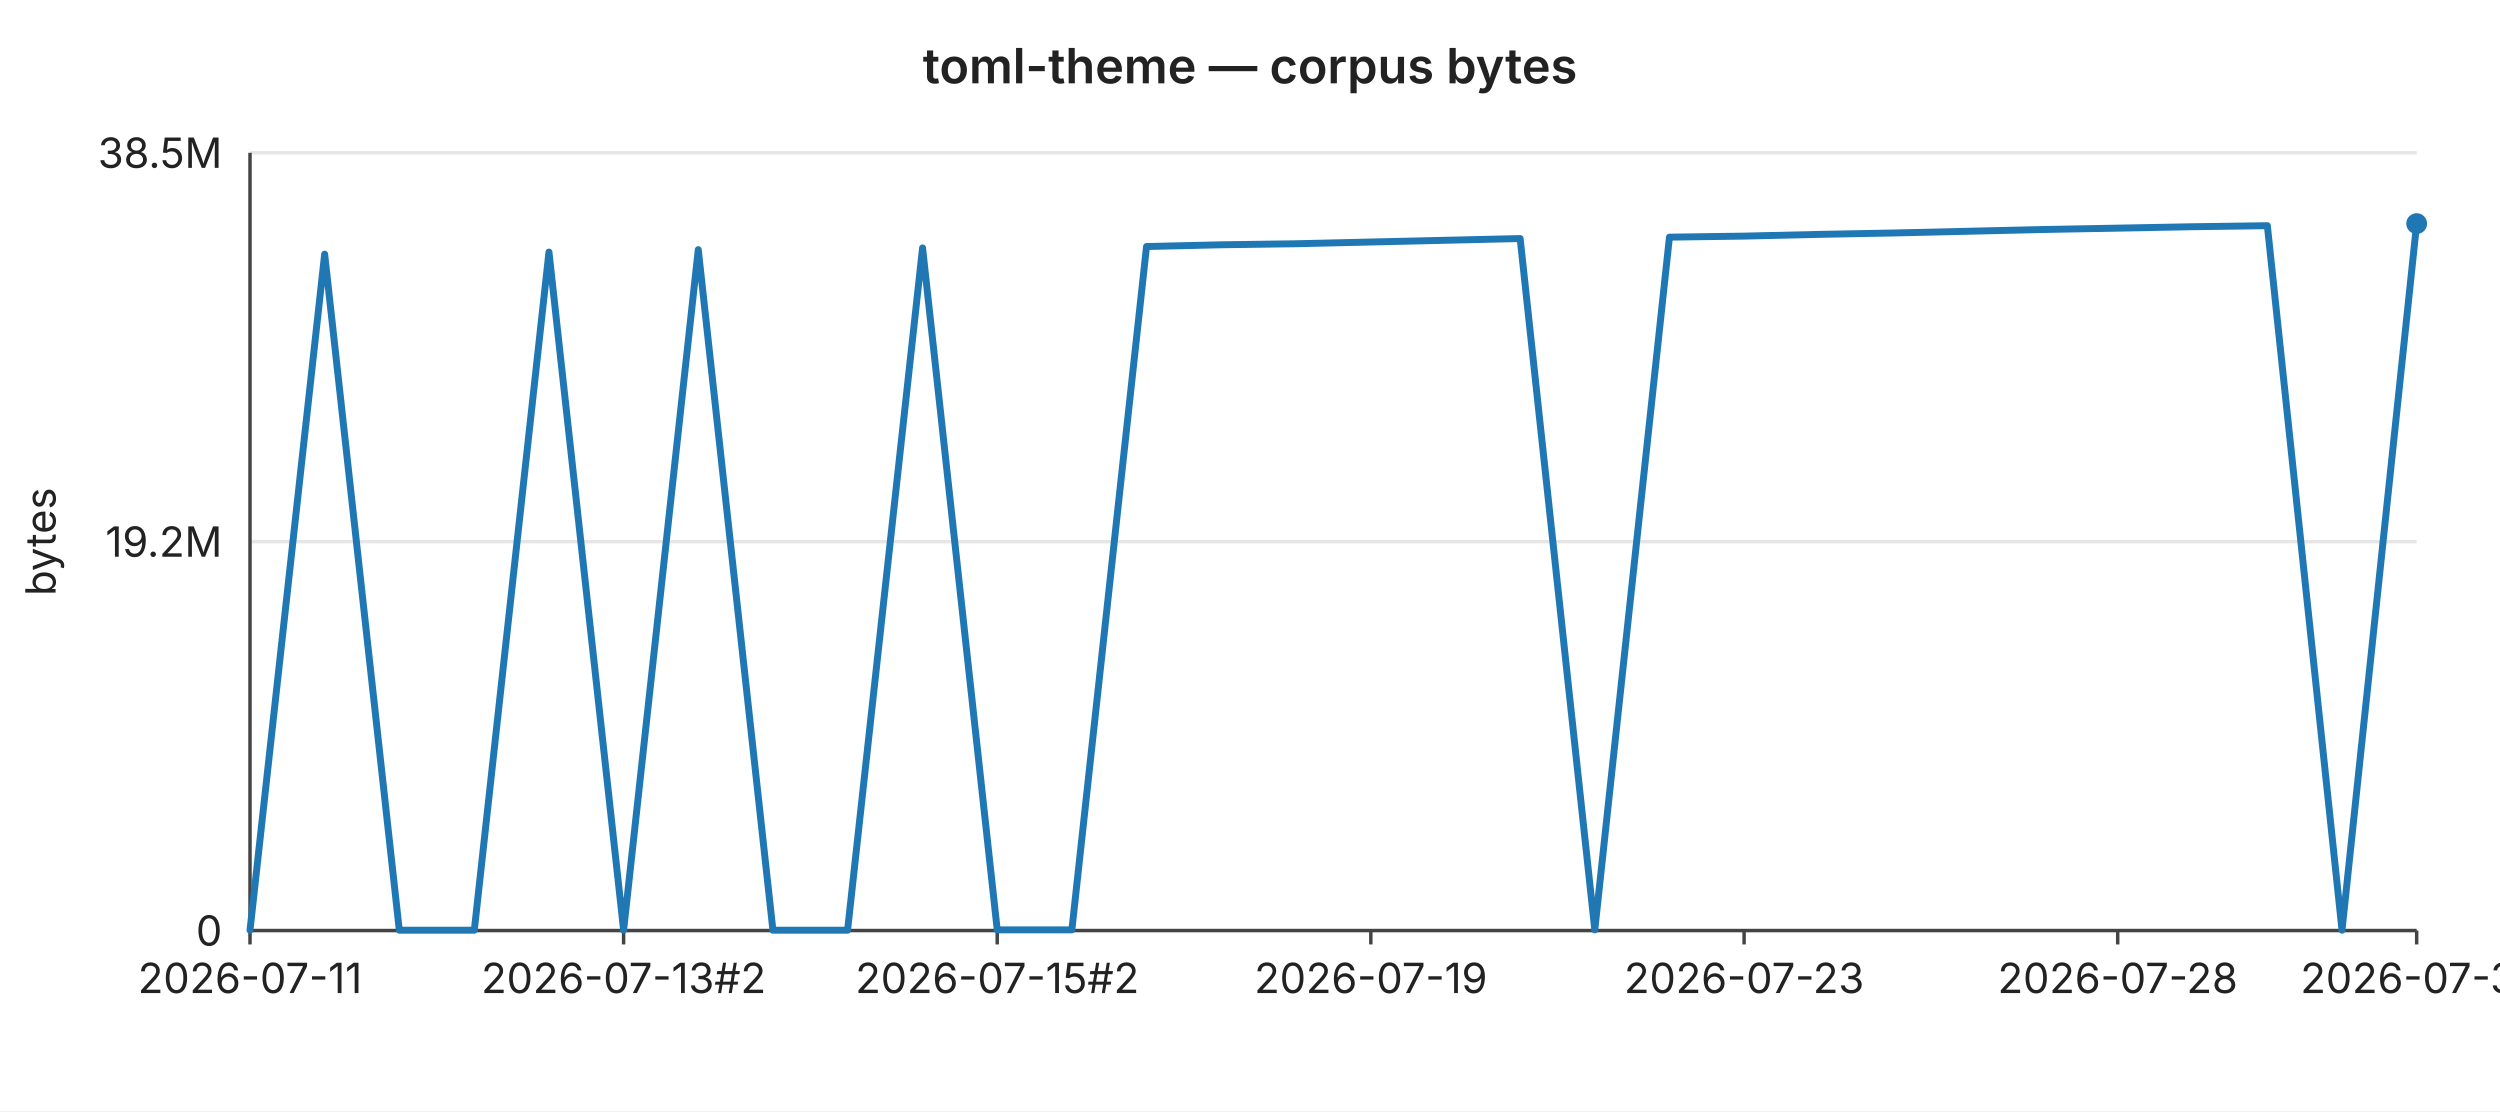
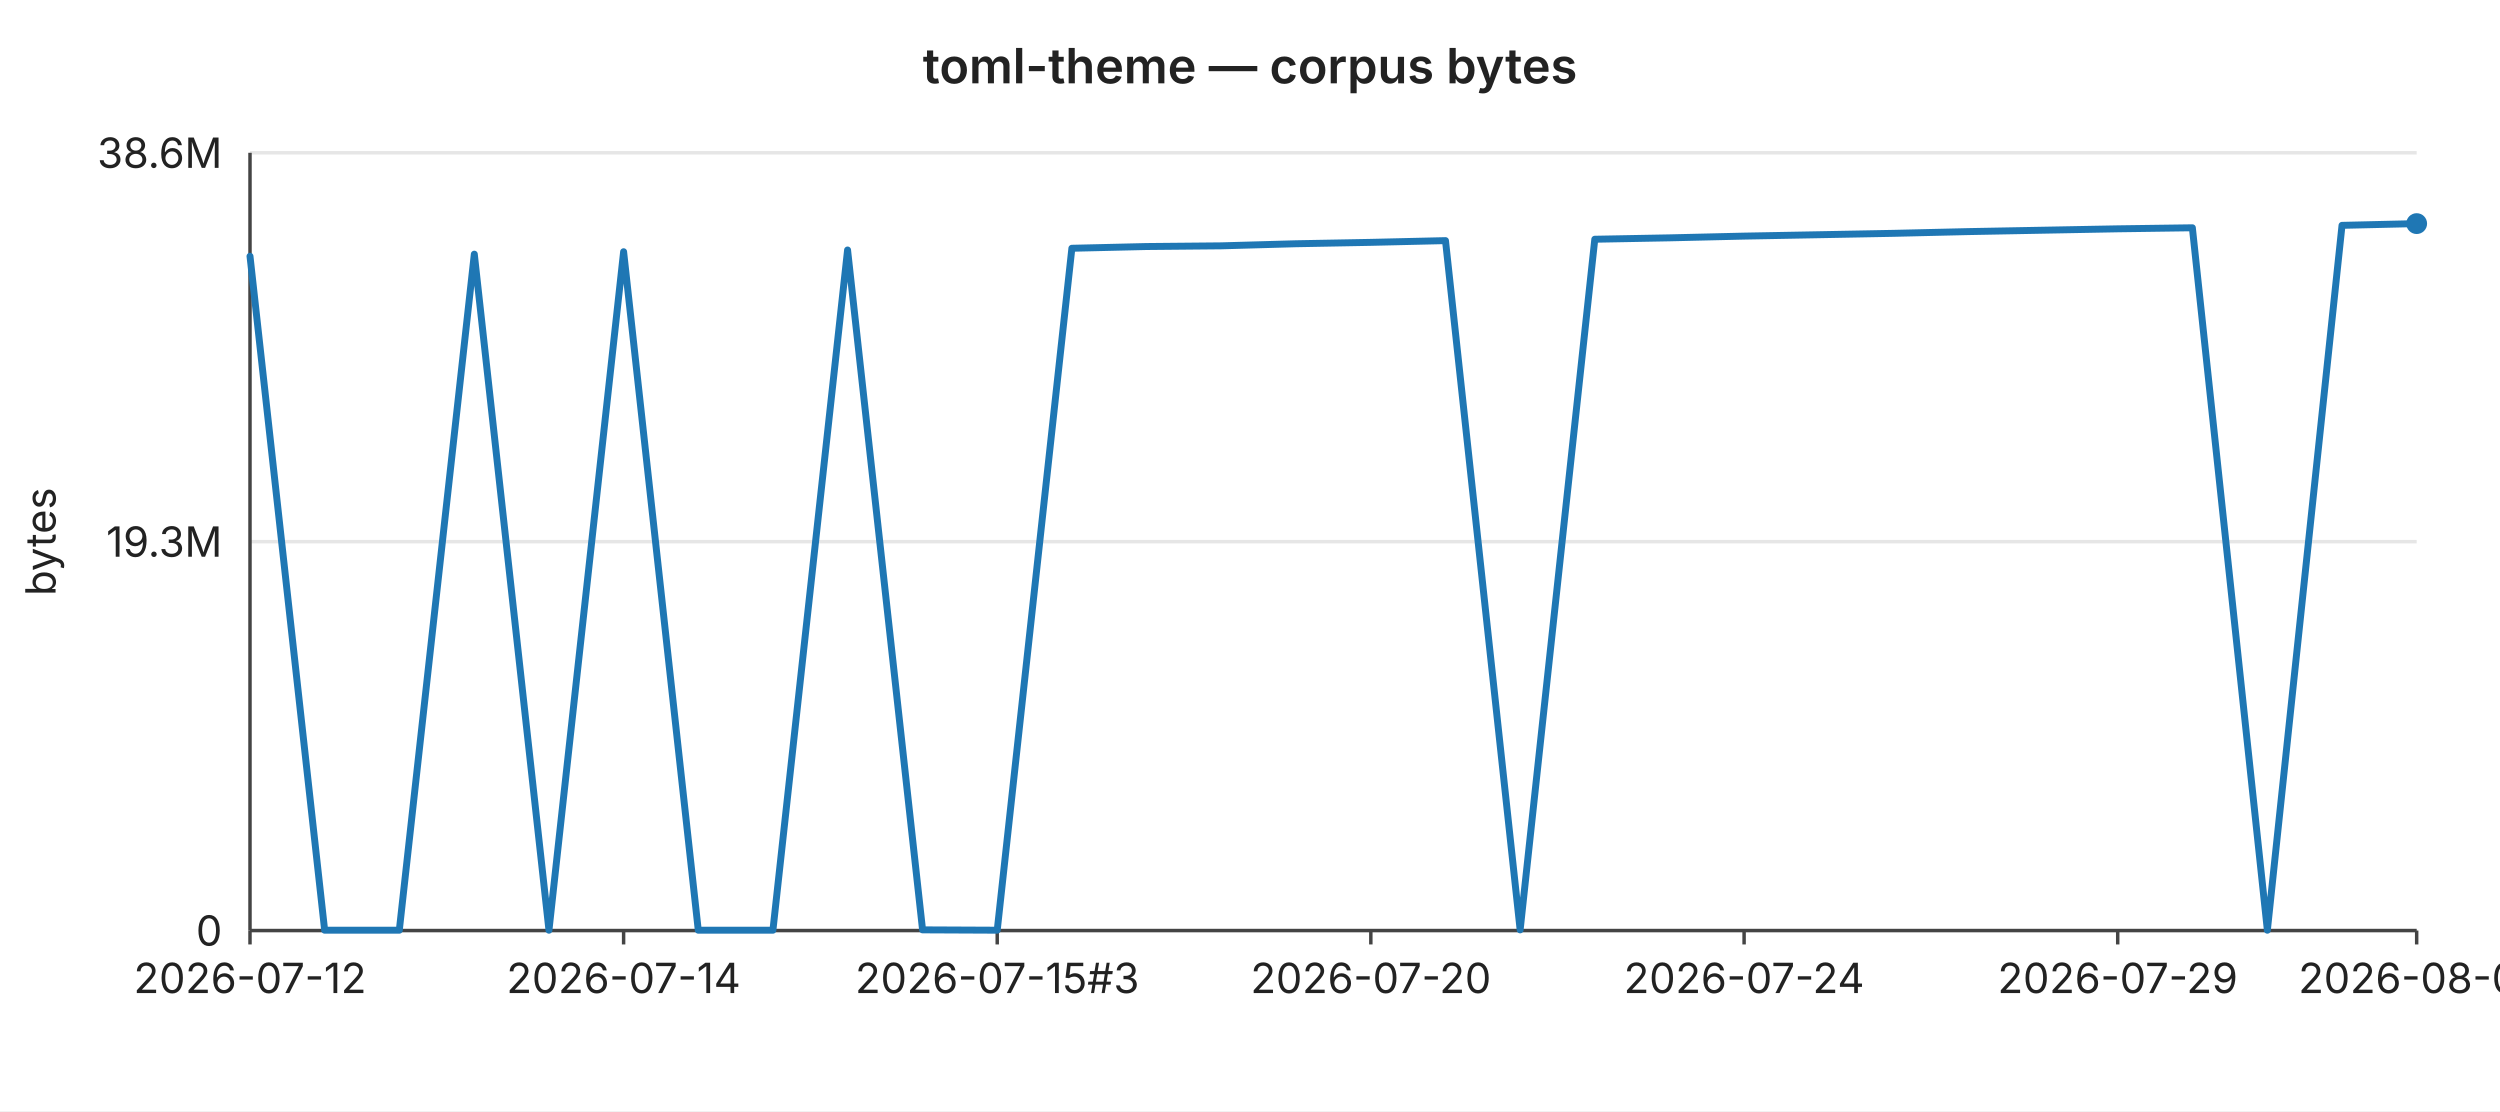
<svg xmlns="http://www.w3.org/2000/svg" width="720" height="320" viewBox="0 0 720 320" font-family="-apple-system,BlinkMacSystemFont,Segoe UI,sans-serif" font-size="12">
  <rect width="720" height="320" fill="#ffffff" />
  <text x="360" y="24" text-anchor="middle" font-size="14" font-weight="600" fill="#222">toml-theme — corpus bytes</text>
  <line x1="72" y1="44.0" x2="696" y2="44.0" stroke="#e6e6e6" stroke-width="1" />
-   <text x="64" y="44.0" text-anchor="end" dominant-baseline="middle" fill="#222">38.5M</text>
+   <text x="64" y="44.0" text-anchor="end" dominant-baseline="middle" fill="#222">38.6M</text>
  <line x1="72" y1="156.0" x2="696" y2="156.0" stroke="#e6e6e6" stroke-width="1" />
-   <text x="64" y="156.0" text-anchor="end" dominant-baseline="middle" fill="#222">19.2M</text>
+   <text x="64" y="156.0" text-anchor="end" dominant-baseline="middle" fill="#222">19.3M</text>
  <line x1="72" y1="268.0" x2="696" y2="268.0" stroke="#e6e6e6" stroke-width="1" />
  <text x="64" y="268.0" text-anchor="end" dominant-baseline="middle" fill="#222">0</text>
  <text x="16" y="156" text-anchor="middle" fill="#222" transform="rotate(-90 16 156)">bytes</text>
  <line x1="72" y1="44" x2="72" y2="268" stroke="#444" stroke-width="1" />
  <line x1="72" y1="268" x2="696" y2="268" stroke="#444" stroke-width="1" />
  <line x1="72.0" y1="268" x2="72.0" y2="272" stroke="#444" stroke-width="1" />
-   <text x="72.0" y="286" text-anchor="middle" fill="#222">2026-07-11</text>
+   <text x="72.0" y="286" text-anchor="middle" fill="#222">2026-07-12</text>
  <line x1="179.6" y1="268" x2="179.6" y2="272" stroke="#444" stroke-width="1" />
-   <text x="179.6" y="286" text-anchor="middle" fill="#222">2026-07-13#2</text>
+   <text x="179.6" y="286" text-anchor="middle" fill="#222">2026-07-14</text>
  <line x1="287.2" y1="268" x2="287.2" y2="272" stroke="#444" stroke-width="1" />
-   <text x="287.2" y="286" text-anchor="middle" fill="#222">2026-07-15#2</text>
+   <text x="287.2" y="286" text-anchor="middle" fill="#222">2026-07-15#3</text>
  <line x1="394.8" y1="268" x2="394.8" y2="272" stroke="#444" stroke-width="1" />
-   <text x="394.8" y="286" text-anchor="middle" fill="#222">2026-07-19</text>
+   <text x="394.8" y="286" text-anchor="middle" fill="#222">2026-07-20</text>
  <line x1="502.3" y1="268" x2="502.3" y2="272" stroke="#444" stroke-width="1" />
-   <text x="502.3" y="286" text-anchor="middle" fill="#222">2026-07-23</text>
+   <text x="502.3" y="286" text-anchor="middle" fill="#222">2026-07-24</text>
  <line x1="609.9" y1="268" x2="609.9" y2="272" stroke="#444" stroke-width="1" />
-   <text x="609.9" y="286" text-anchor="middle" fill="#222">2026-07-28</text>
+   <text x="609.9" y="286" text-anchor="middle" fill="#222">2026-07-29</text>
  <line x1="696.0" y1="268" x2="696.0" y2="272" stroke="#444" stroke-width="1" />
-   <text x="696.0" y="286" text-anchor="middle" fill="#222">2026-07-31</text>
-   <polyline fill="none" stroke="#1f77b4" stroke-width="2" stroke-linejoin="round" stroke-linecap="round" points="72.0,267.9 93.5,73.2 115.0,267.9 136.6,267.9 158.1,72.6 179.6,267.9 201.1,71.9 222.6,267.9 244.1,267.9 265.7,71.4 287.2,267.8 308.7,267.8 330.2,71.0 351.7,70.5 373.2,70.2 394.8,69.7 416.3,69.2 437.8,68.7 459.3,267.8 480.8,68.3 502.3,68.0 523.9,67.5 545.4,67.1 566.9,66.6 588.4,66.1 609.9,65.7 631.4,65.3 653.0,65.0 674.5,267.9 696.0,64.4" />
+   <text x="696.0" y="286" text-anchor="middle" fill="#222">2026-08-01</text>
+   <polyline fill="none" stroke="#1f77b4" stroke-width="2" stroke-linejoin="round" stroke-linecap="round" points="72.0,73.8 93.5,267.9 115.0,267.9 136.6,73.2 158.1,267.9 179.6,72.5 201.1,267.9 222.6,267.9 244.1,72.0 265.7,267.8 287.2,267.9 308.7,71.5 330.2,71.0 351.7,70.8 373.2,70.2 394.8,69.8 416.3,69.3 437.8,267.8 459.3,68.9 480.8,68.5 502.3,68.0 523.9,67.6 545.4,67.2 566.9,66.7 588.4,66.3 609.9,65.9 631.4,65.6 653.0,267.9 674.5,64.9 696.0,64.4" />
  <circle cx="696.0" cy="64.4" r="3" fill="#1f77b4" />
</svg>
